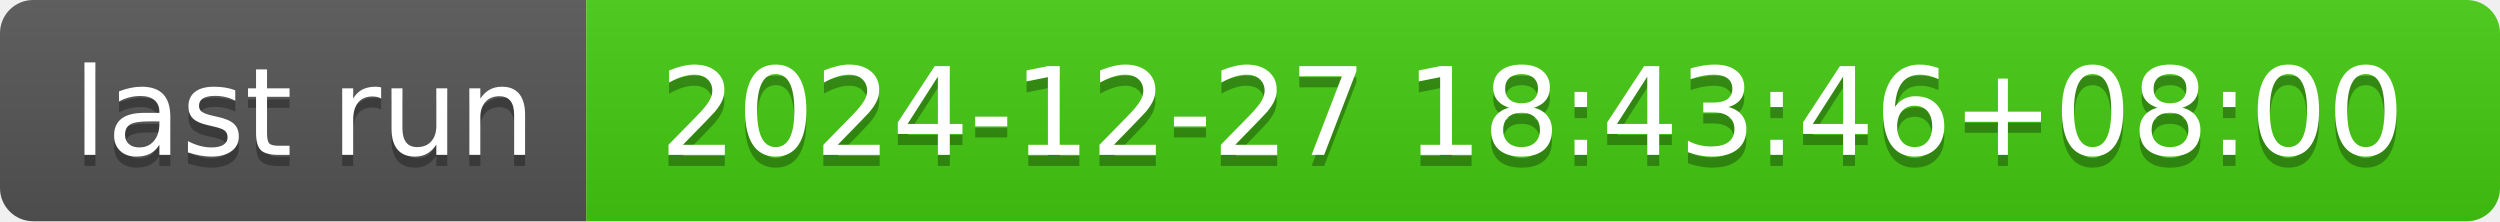
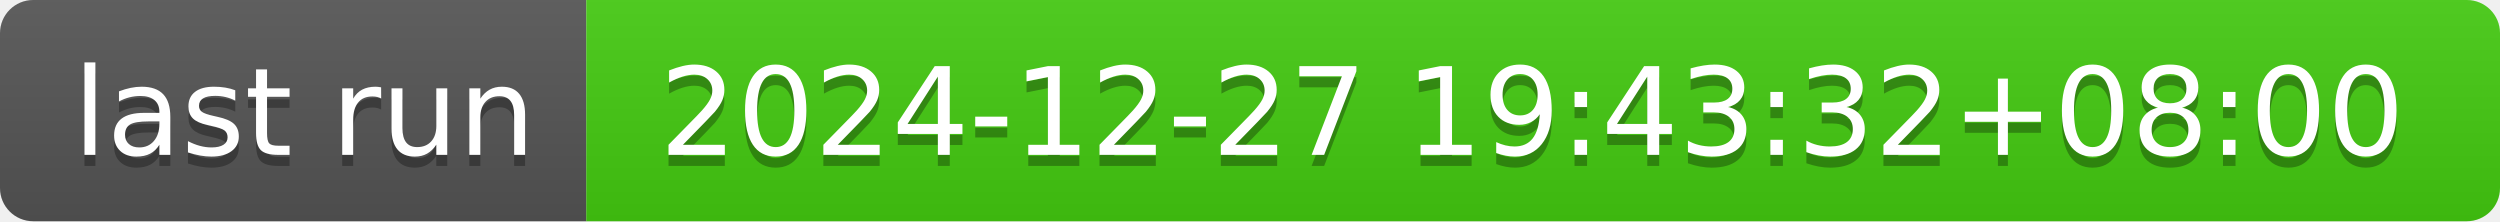
- <svg xmlns="http://www.w3.org/2000/svg" width="226" height="20" role="img" aria-label="last run: 2024-12-27 18:43:46+08:00">
+ <svg xmlns="http://www.w3.org/2000/svg" width="226" height="20" role="img" aria-label="last run: 2024-12-27 19:43:32+08:00">
  <linearGradient id="s" x2="0" y2="100%">
    <stop offset="0" stop-color="#bbb" stop-opacity=".1" />
    <stop offset="1" stop-opacity=".1" />
  </linearGradient>
  <clipPath id="r">
    <rect width="226" height="20" rx="3" fill="#fff" />
  </clipPath>
  <g clip-path="url(#r)">
    <rect width="53" height="20" fill="#555" />
    <rect x="53" width="173" height="20" fill="#4c1" />
    <rect width="226" height="20" fill="url(#s)" />
  </g>
  <g fill="#fff" text-anchor="middle" font-family="Verdana,Geneva,DejaVu Sans,sans-serif" text-rendering="geometricPrecision" font-size="110">
    <text aria-hidden="true" x="275" y="150" fill="#010101" fill-opacity=".3" transform="scale(.1)" textLength="430">last run</text>
    <text x="275" y="140" transform="scale(.1)" fill="#fff" textLength="430">last run</text>
-     <text aria-hidden="true" x="1385" y="150" fill="#010101" fill-opacity=".3" transform="scale(.1)" textLength="1630">2024-12-27 18:43:46+08:00</text>
-     <text x="1385" y="140" transform="scale(.1)" fill="#fff" textLength="1630">2024-12-27 18:43:46+08:00</text>
+     <text aria-hidden="true" x="1385" y="150" fill="#010101" fill-opacity=".3" transform="scale(.1)" textLength="1630">2024-12-27 19:43:32+08:00</text>
+     <text x="1385" y="140" transform="scale(.1)" fill="#fff" textLength="1630">2024-12-27 19:43:32+08:00</text>
  </g>
</svg>
